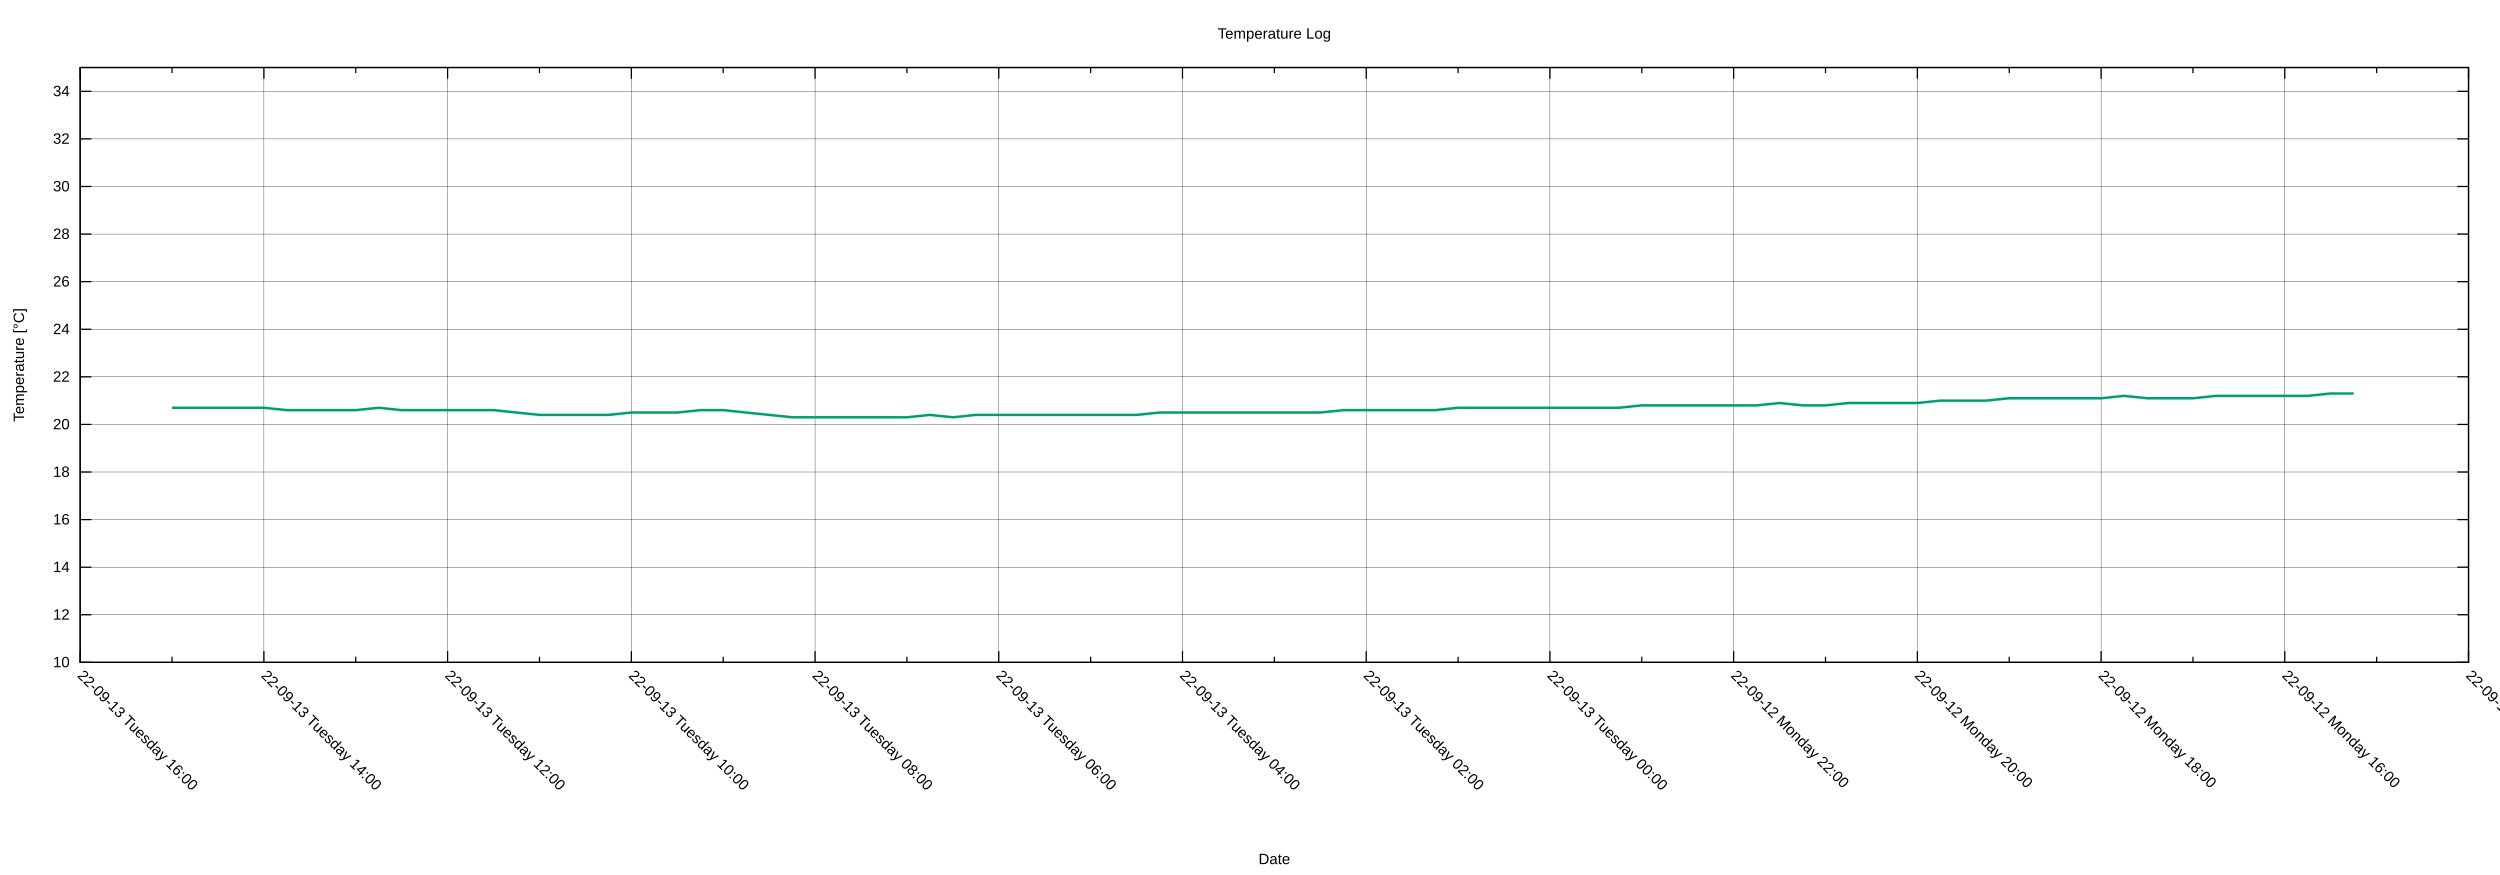
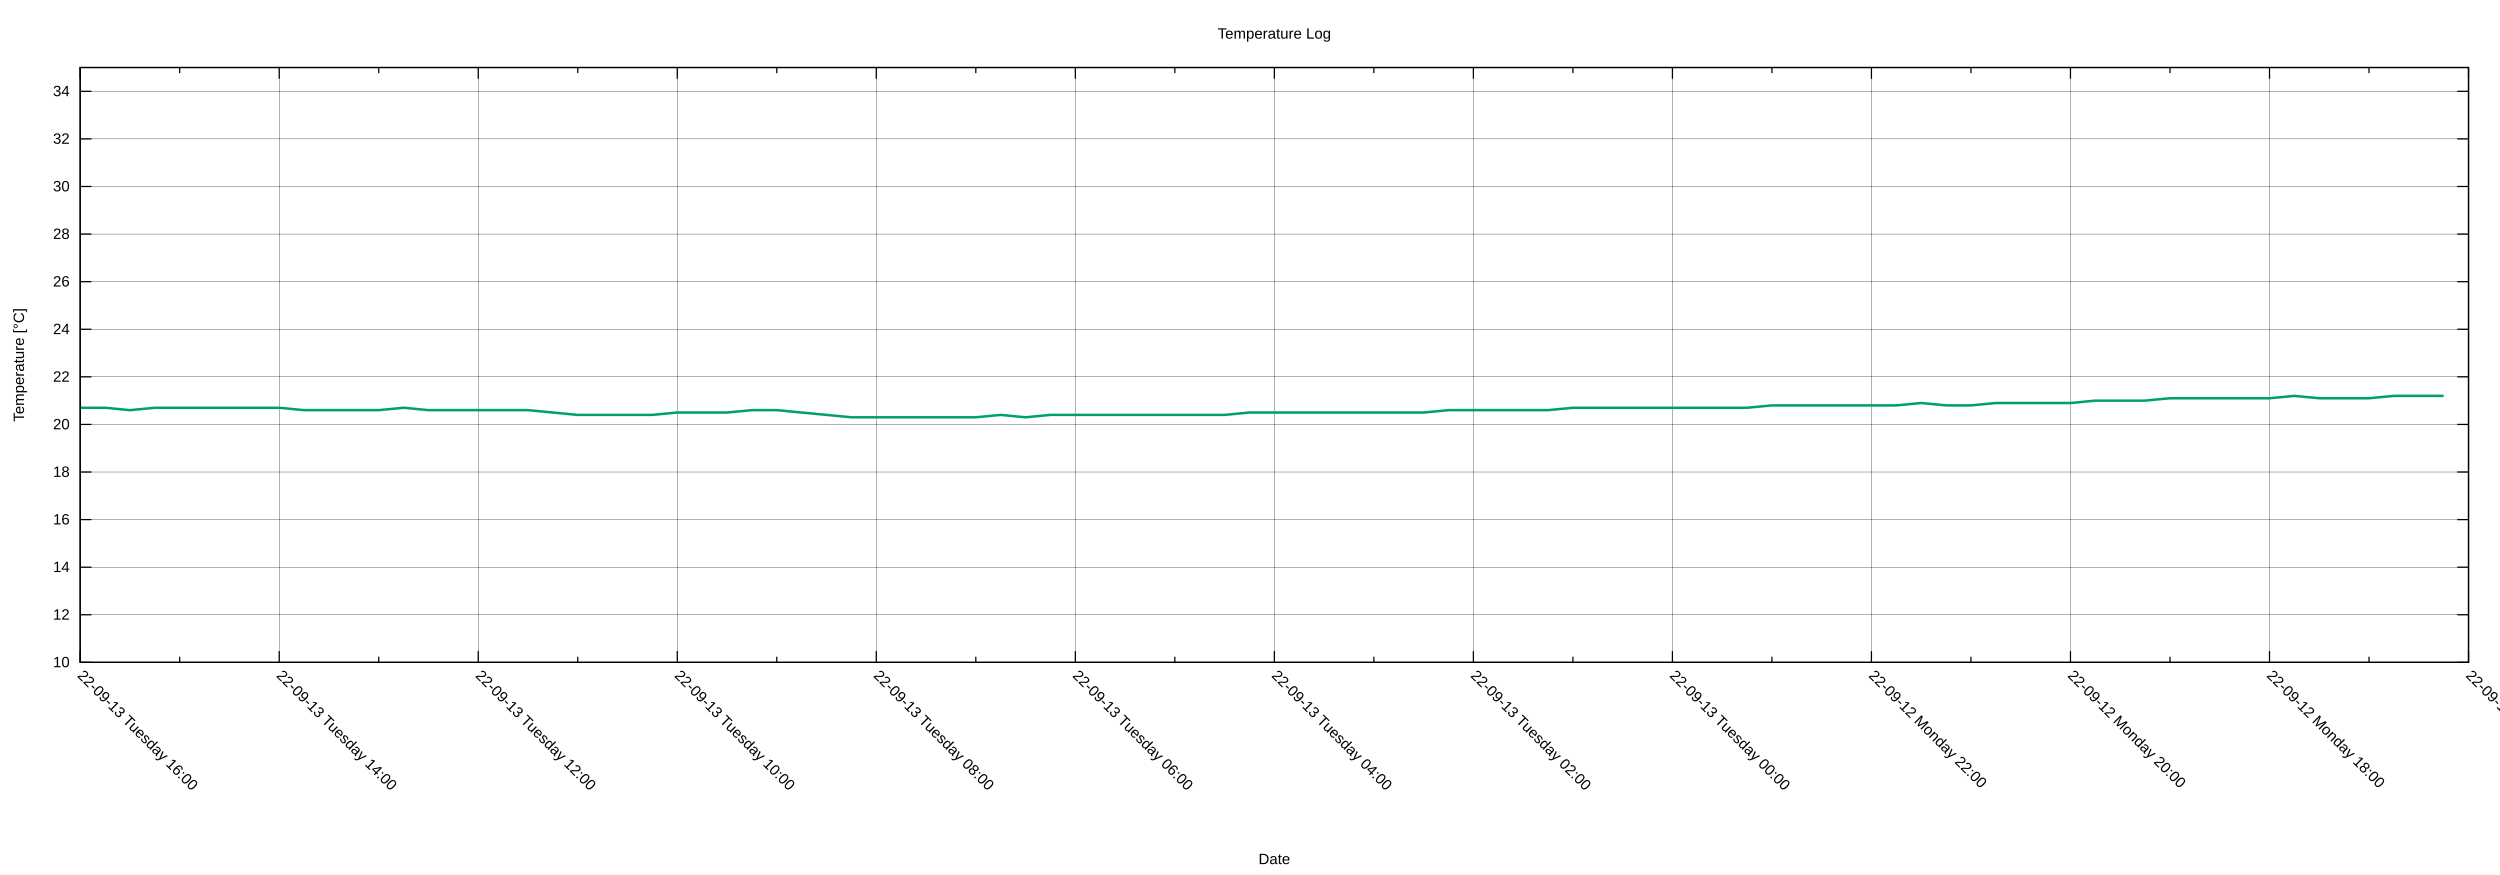
<svg xmlns="http://www.w3.org/2000/svg" xmlns:xlink="http://www.w3.org/1999/xlink" width="2000" height="700" viewBox="0 0 2000 700">
  <g id="gnuplot_canvas">
    <rect x="0" y="0" width="2000" height="700" fill="none" />
    <defs>
      <circle id="gpDot" r="0.5" stroke-width="0.5" stroke="currentColor" />
      <path id="gpPt0" stroke-width="0.222" stroke="currentColor" d="M-1,0 h2 M0,-1 v2" />
      <path id="gpPt1" stroke-width="0.222" stroke="currentColor" d="M-1,-1 L1,1 M1,-1 L-1,1" />
      <path id="gpPt2" stroke-width="0.222" stroke="currentColor" d="M-1,0 L1,0 M0,-1 L0,1 M-1,-1 L1,1 M-1,1 L1,-1" />
      <rect id="gpPt3" stroke-width="0.222" stroke="currentColor" x="-1" y="-1" width="2" height="2" />
      <rect id="gpPt4" stroke-width="0.222" stroke="currentColor" fill="currentColor" x="-1" y="-1" width="2" height="2" />
      <circle id="gpPt5" stroke-width="0.222" stroke="currentColor" cx="0" cy="0" r="1" />
      <use xlink:href="#gpPt5" id="gpPt6" fill="currentColor" stroke="none" />
      <path id="gpPt7" stroke-width="0.222" stroke="currentColor" d="M0,-1.33 L-1.33,0.67 L1.33,0.67 z" />
      <use xlink:href="#gpPt7" id="gpPt8" fill="currentColor" stroke="none" />
      <use xlink:href="#gpPt7" id="gpPt9" stroke="currentColor" transform="rotate(180)" />
      <use xlink:href="#gpPt9" id="gpPt10" fill="currentColor" stroke="none" />
      <use xlink:href="#gpPt3" id="gpPt11" stroke="currentColor" transform="rotate(45)" />
      <use xlink:href="#gpPt11" id="gpPt12" fill="currentColor" stroke="none" />
      <path id="gpPt13" stroke-width="0.222" stroke="currentColor" d="M0,1.330 L1.265,0.411 L0.782,-1.067 L-0.782,-1.076 L-1.265,0.411 z" />
      <use xlink:href="#gpPt13" id="gpPt14" fill="currentColor" stroke="none" />
      <filter id="textbox" filterUnits="objectBoundingBox" x="0" y="0" height="1" width="1">
        <feFlood flood-color="white" flood-opacity="1" result="bgnd" />
        <feComposite in="SourceGraphic" in2="bgnd" operator="atop" />
      </filter>
      <filter id="greybox" filterUnits="objectBoundingBox" x="0" y="0" height="1" width="1">
        <feFlood flood-color="lightgrey" flood-opacity="1" result="grey" />
        <feComposite in="SourceGraphic" in2="grey" operator="atop" />
      </filter>
    </defs>
    <g fill="none" color="white" stroke="currentColor" stroke-width="1.00" stroke-linecap="butt" stroke-linejoin="miter">
</g>
    <g fill="none" color="black" stroke="currentColor" stroke-width="1.00" stroke-linecap="butt" stroke-linejoin="miter">
</g>
    <g fill="none" color="black" stroke="black" stroke-width="0.25" stroke-linecap="butt" stroke-linejoin="miter">
</g>
    <g fill="none" color="black" stroke="currentColor" stroke-width="0.25" stroke-linecap="butt" stroke-linejoin="miter">
      <path stroke="black" class="gridline" d="M64.14,529.89 L1974.82,529.89  " />
    </g>
    <g fill="none" color="black" stroke="black" stroke-width="1.00" stroke-linecap="butt" stroke-linejoin="miter">
</g>
    <g fill="none" color="black" stroke="currentColor" stroke-width="1.00" stroke-linecap="butt" stroke-linejoin="miter">
      <path stroke="black" d="M64.14,529.89 L73.14,529.89 M1974.82,529.89 L1965.82,529.89  " />
      <g transform="translate(55.75,533.79)" stroke="none" fill="black" font-family="Arial" font-size="12.00" text-anchor="end">
        <text>
          <tspan font-family="Arial"> 10</tspan>
        </text>
      </g>
    </g>
    <g fill="none" color="black" stroke="currentColor" stroke-width="1.00" stroke-linecap="butt" stroke-linejoin="miter">
</g>
    <g fill="none" color="black" stroke="black" stroke-width="0.25" stroke-linecap="butt" stroke-linejoin="miter">
</g>
    <g fill="none" color="black" stroke="currentColor" stroke-width="0.25" stroke-linecap="butt" stroke-linejoin="miter">
      <path stroke="black" class="gridline" d="M64.14,491.82 L1974.82,491.82  " />
    </g>
    <g fill="none" color="black" stroke="black" stroke-width="1.00" stroke-linecap="butt" stroke-linejoin="miter">
</g>
    <g fill="none" color="black" stroke="currentColor" stroke-width="1.00" stroke-linecap="butt" stroke-linejoin="miter">
      <path stroke="black" d="M64.14,491.82 L73.14,491.82 M1974.82,491.82 L1965.82,491.82  " />
      <g transform="translate(55.75,495.72)" stroke="none" fill="black" font-family="Arial" font-size="12.00" text-anchor="end">
        <text>
          <tspan font-family="Arial"> 12</tspan>
        </text>
      </g>
    </g>
    <g fill="none" color="black" stroke="currentColor" stroke-width="1.00" stroke-linecap="butt" stroke-linejoin="miter">
</g>
    <g fill="none" color="black" stroke="black" stroke-width="0.25" stroke-linecap="butt" stroke-linejoin="miter">
</g>
    <g fill="none" color="black" stroke="currentColor" stroke-width="0.25" stroke-linecap="butt" stroke-linejoin="miter">
      <path stroke="black" class="gridline" d="M64.14,453.75 L1974.82,453.75  " />
    </g>
    <g fill="none" color="black" stroke="black" stroke-width="1.00" stroke-linecap="butt" stroke-linejoin="miter">
</g>
    <g fill="none" color="black" stroke="currentColor" stroke-width="1.00" stroke-linecap="butt" stroke-linejoin="miter">
      <path stroke="black" d="M64.14,453.75 L73.14,453.75 M1974.82,453.75 L1965.82,453.75  " />
      <g transform="translate(55.75,457.65)" stroke="none" fill="black" font-family="Arial" font-size="12.00" text-anchor="end">
        <text>
          <tspan font-family="Arial"> 14</tspan>
        </text>
      </g>
    </g>
    <g fill="none" color="black" stroke="currentColor" stroke-width="1.00" stroke-linecap="butt" stroke-linejoin="miter">
</g>
    <g fill="none" color="black" stroke="black" stroke-width="0.25" stroke-linecap="butt" stroke-linejoin="miter">
</g>
    <g fill="none" color="black" stroke="currentColor" stroke-width="0.25" stroke-linecap="butt" stroke-linejoin="miter">
      <path stroke="black" class="gridline" d="M64.14,415.68 L1974.82,415.68  " />
    </g>
    <g fill="none" color="black" stroke="black" stroke-width="1.00" stroke-linecap="butt" stroke-linejoin="miter">
</g>
    <g fill="none" color="black" stroke="currentColor" stroke-width="1.00" stroke-linecap="butt" stroke-linejoin="miter">
      <path stroke="black" d="M64.14,415.68 L73.14,415.68 M1974.82,415.68 L1965.82,415.68  " />
      <g transform="translate(55.75,419.58)" stroke="none" fill="black" font-family="Arial" font-size="12.00" text-anchor="end">
        <text>
          <tspan font-family="Arial"> 16</tspan>
        </text>
      </g>
    </g>
    <g fill="none" color="black" stroke="currentColor" stroke-width="1.00" stroke-linecap="butt" stroke-linejoin="miter">
</g>
    <g fill="none" color="black" stroke="black" stroke-width="0.25" stroke-linecap="butt" stroke-linejoin="miter">
</g>
    <g fill="none" color="black" stroke="currentColor" stroke-width="0.25" stroke-linecap="butt" stroke-linejoin="miter">
      <path stroke="black" class="gridline" d="M64.14,377.61 L1974.82,377.61  " />
    </g>
    <g fill="none" color="black" stroke="black" stroke-width="1.00" stroke-linecap="butt" stroke-linejoin="miter">
</g>
    <g fill="none" color="black" stroke="currentColor" stroke-width="1.00" stroke-linecap="butt" stroke-linejoin="miter">
      <path stroke="black" d="M64.14,377.61 L73.14,377.61 M1974.82,377.61 L1965.82,377.61  " />
      <g transform="translate(55.75,381.51)" stroke="none" fill="black" font-family="Arial" font-size="12.00" text-anchor="end">
        <text>
          <tspan font-family="Arial"> 18</tspan>
        </text>
      </g>
    </g>
    <g fill="none" color="black" stroke="currentColor" stroke-width="1.00" stroke-linecap="butt" stroke-linejoin="miter">
</g>
    <g fill="none" color="black" stroke="black" stroke-width="0.25" stroke-linecap="butt" stroke-linejoin="miter">
</g>
    <g fill="none" color="black" stroke="currentColor" stroke-width="0.25" stroke-linecap="butt" stroke-linejoin="miter">
      <path stroke="black" class="gridline" d="M64.14,339.54 L1974.82,339.54  " />
    </g>
    <g fill="none" color="black" stroke="black" stroke-width="1.00" stroke-linecap="butt" stroke-linejoin="miter">
</g>
    <g fill="none" color="black" stroke="currentColor" stroke-width="1.00" stroke-linecap="butt" stroke-linejoin="miter">
      <path stroke="black" d="M64.14,339.54 L73.14,339.54 M1974.82,339.54 L1965.82,339.54  " />
      <g transform="translate(55.75,343.44)" stroke="none" fill="black" font-family="Arial" font-size="12.00" text-anchor="end">
        <text>
          <tspan font-family="Arial"> 20</tspan>
        </text>
      </g>
    </g>
    <g fill="none" color="black" stroke="currentColor" stroke-width="1.00" stroke-linecap="butt" stroke-linejoin="miter">
</g>
    <g fill="none" color="black" stroke="black" stroke-width="0.25" stroke-linecap="butt" stroke-linejoin="miter">
</g>
    <g fill="none" color="black" stroke="currentColor" stroke-width="0.25" stroke-linecap="butt" stroke-linejoin="miter">
      <path stroke="black" class="gridline" d="M64.14,301.47 L1974.82,301.47  " />
    </g>
    <g fill="none" color="black" stroke="black" stroke-width="1.00" stroke-linecap="butt" stroke-linejoin="miter">
</g>
    <g fill="none" color="black" stroke="currentColor" stroke-width="1.00" stroke-linecap="butt" stroke-linejoin="miter">
      <path stroke="black" d="M64.14,301.47 L73.14,301.47 M1974.82,301.47 L1965.82,301.47  " />
      <g transform="translate(55.75,305.37)" stroke="none" fill="black" font-family="Arial" font-size="12.00" text-anchor="end">
        <text>
          <tspan font-family="Arial"> 22</tspan>
        </text>
      </g>
    </g>
    <g fill="none" color="black" stroke="currentColor" stroke-width="1.00" stroke-linecap="butt" stroke-linejoin="miter">
</g>
    <g fill="none" color="black" stroke="black" stroke-width="0.25" stroke-linecap="butt" stroke-linejoin="miter">
</g>
    <g fill="none" color="black" stroke="currentColor" stroke-width="0.25" stroke-linecap="butt" stroke-linejoin="miter">
      <path stroke="black" class="gridline" d="M64.14,263.40 L1974.82,263.40  " />
    </g>
    <g fill="none" color="black" stroke="black" stroke-width="1.00" stroke-linecap="butt" stroke-linejoin="miter">
</g>
    <g fill="none" color="black" stroke="currentColor" stroke-width="1.00" stroke-linecap="butt" stroke-linejoin="miter">
      <path stroke="black" d="M64.14,263.40 L73.14,263.40 M1974.82,263.40 L1965.82,263.40  " />
      <g transform="translate(55.75,267.30)" stroke="none" fill="black" font-family="Arial" font-size="12.00" text-anchor="end">
        <text>
          <tspan font-family="Arial"> 24</tspan>
        </text>
      </g>
    </g>
    <g fill="none" color="black" stroke="currentColor" stroke-width="1.00" stroke-linecap="butt" stroke-linejoin="miter">
</g>
    <g fill="none" color="black" stroke="black" stroke-width="0.25" stroke-linecap="butt" stroke-linejoin="miter">
</g>
    <g fill="none" color="black" stroke="currentColor" stroke-width="0.25" stroke-linecap="butt" stroke-linejoin="miter">
      <path stroke="black" class="gridline" d="M64.14,225.33 L1974.82,225.33  " />
    </g>
    <g fill="none" color="black" stroke="black" stroke-width="1.00" stroke-linecap="butt" stroke-linejoin="miter">
</g>
    <g fill="none" color="black" stroke="currentColor" stroke-width="1.00" stroke-linecap="butt" stroke-linejoin="miter">
      <path stroke="black" d="M64.14,225.33 L73.14,225.33 M1974.82,225.33 L1965.82,225.33  " />
      <g transform="translate(55.75,229.23)" stroke="none" fill="black" font-family="Arial" font-size="12.00" text-anchor="end">
        <text>
          <tspan font-family="Arial"> 26</tspan>
        </text>
      </g>
    </g>
    <g fill="none" color="black" stroke="currentColor" stroke-width="1.00" stroke-linecap="butt" stroke-linejoin="miter">
</g>
    <g fill="none" color="black" stroke="black" stroke-width="0.25" stroke-linecap="butt" stroke-linejoin="miter">
</g>
    <g fill="none" color="black" stroke="currentColor" stroke-width="0.25" stroke-linecap="butt" stroke-linejoin="miter">
      <path stroke="black" class="gridline" d="M64.14,187.26 L1974.82,187.26  " />
    </g>
    <g fill="none" color="black" stroke="black" stroke-width="1.00" stroke-linecap="butt" stroke-linejoin="miter">
</g>
    <g fill="none" color="black" stroke="currentColor" stroke-width="1.00" stroke-linecap="butt" stroke-linejoin="miter">
      <path stroke="black" d="M64.14,187.26 L73.14,187.26 M1974.82,187.26 L1965.82,187.26  " />
      <g transform="translate(55.75,191.16)" stroke="none" fill="black" font-family="Arial" font-size="12.00" text-anchor="end">
        <text>
          <tspan font-family="Arial"> 28</tspan>
        </text>
      </g>
    </g>
    <g fill="none" color="black" stroke="currentColor" stroke-width="1.00" stroke-linecap="butt" stroke-linejoin="miter">
</g>
    <g fill="none" color="black" stroke="black" stroke-width="0.25" stroke-linecap="butt" stroke-linejoin="miter">
</g>
    <g fill="none" color="black" stroke="currentColor" stroke-width="0.25" stroke-linecap="butt" stroke-linejoin="miter">
      <path stroke="black" class="gridline" d="M64.14,149.19 L1974.82,149.19  " />
    </g>
    <g fill="none" color="black" stroke="black" stroke-width="1.00" stroke-linecap="butt" stroke-linejoin="miter">
</g>
    <g fill="none" color="black" stroke="currentColor" stroke-width="1.00" stroke-linecap="butt" stroke-linejoin="miter">
      <path stroke="black" d="M64.14,149.19 L73.14,149.19 M1974.82,149.19 L1965.82,149.19  " />
      <g transform="translate(55.75,153.09)" stroke="none" fill="black" font-family="Arial" font-size="12.00" text-anchor="end">
        <text>
          <tspan font-family="Arial"> 30</tspan>
        </text>
      </g>
    </g>
    <g fill="none" color="black" stroke="currentColor" stroke-width="1.00" stroke-linecap="butt" stroke-linejoin="miter">
</g>
    <g fill="none" color="black" stroke="black" stroke-width="0.25" stroke-linecap="butt" stroke-linejoin="miter">
</g>
    <g fill="none" color="black" stroke="currentColor" stroke-width="0.25" stroke-linecap="butt" stroke-linejoin="miter">
      <path stroke="black" class="gridline" d="M64.14,111.12 L1974.82,111.12  " />
    </g>
    <g fill="none" color="black" stroke="black" stroke-width="1.00" stroke-linecap="butt" stroke-linejoin="miter">
</g>
    <g fill="none" color="black" stroke="currentColor" stroke-width="1.00" stroke-linecap="butt" stroke-linejoin="miter">
      <path stroke="black" d="M64.14,111.12 L73.14,111.12 M1974.82,111.12 L1965.82,111.12  " />
      <g transform="translate(55.75,115.02)" stroke="none" fill="black" font-family="Arial" font-size="12.00" text-anchor="end">
        <text>
          <tspan font-family="Arial"> 32</tspan>
        </text>
      </g>
    </g>
    <g fill="none" color="black" stroke="currentColor" stroke-width="1.00" stroke-linecap="butt" stroke-linejoin="miter">
</g>
    <g fill="none" color="black" stroke="black" stroke-width="0.25" stroke-linecap="butt" stroke-linejoin="miter">
</g>
    <g fill="none" color="black" stroke="currentColor" stroke-width="0.25" stroke-linecap="butt" stroke-linejoin="miter">
      <path stroke="black" class="gridline" d="M64.14,73.05 L1974.82,73.05  " />
    </g>
    <g fill="none" color="black" stroke="black" stroke-width="1.00" stroke-linecap="butt" stroke-linejoin="miter">
</g>
    <g fill="none" color="black" stroke="currentColor" stroke-width="1.00" stroke-linecap="butt" stroke-linejoin="miter">
      <path stroke="black" d="M64.14,73.05 L73.14,73.05 M1974.82,73.05 L1965.82,73.05  " />
      <g transform="translate(55.75,76.95)" stroke="none" fill="black" font-family="Arial" font-size="12.00" text-anchor="end">
        <text>
          <tspan font-family="Arial"> 34</tspan>
        </text>
      </g>
    </g>
    <g fill="none" color="black" stroke="currentColor" stroke-width="1.00" stroke-linecap="butt" stroke-linejoin="miter">
</g>
    <g fill="none" color="black" stroke="black" stroke-width="0.25" stroke-linecap="butt" stroke-linejoin="miter">
</g>
    <g fill="none" color="black" stroke="currentColor" stroke-width="0.25" stroke-linecap="butt" stroke-linejoin="miter">
      <path stroke="black" class="gridline" d="M1974.82,529.89 L1974.82,54.01  " />
    </g>
    <g fill="none" color="black" stroke="black" stroke-width="1.00" stroke-linecap="butt" stroke-linejoin="miter">
</g>
    <g fill="none" color="black" stroke="currentColor" stroke-width="1.00" stroke-linecap="butt" stroke-linejoin="miter">
      <path stroke="black" d="M1974.82,529.89 L1974.82,520.89 M1974.82,54.01 L1974.82,63.01  " />
      <g transform="translate(1972.06,541.04) rotate(45)" stroke="none" fill="black" font-family="Arial" font-size="12.00" text-anchor="start">
        <text>
-           <tspan font-family="Arial">22-09-12 Monday 14:00</tspan>
-         </text>
-       </g>
-     </g>
-     <g fill="none" color="black" stroke="currentColor" stroke-width="1.00" stroke-linecap="butt" stroke-linejoin="miter">
-       <path stroke="black" d="M1901.33,529.89 L1901.33,525.39 M1901.33,54.01 L1901.33,58.51  " />
-     </g>
-     <g fill="none" color="black" stroke="black" stroke-width="0.25" stroke-linecap="butt" stroke-linejoin="miter">
- </g>
-     <g fill="none" color="black" stroke="currentColor" stroke-width="0.25" stroke-linecap="butt" stroke-linejoin="miter">
-       <path stroke="black" class="gridline" d="M1827.84,529.89 L1827.84,54.01  " />
-     </g>
-     <g fill="none" color="black" stroke="black" stroke-width="1.00" stroke-linecap="butt" stroke-linejoin="miter">
- </g>
-     <g fill="none" color="black" stroke="currentColor" stroke-width="1.00" stroke-linecap="butt" stroke-linejoin="miter">
-       <path stroke="black" d="M1827.84,529.89 L1827.84,520.89 M1827.84,54.01 L1827.84,63.01  " />
-       <g transform="translate(1825.08,541.04) rotate(45)" stroke="none" fill="black" font-family="Arial" font-size="12.00" text-anchor="start">
-         <text>
          <tspan font-family="Arial">22-09-12 Monday 16:00</tspan>
        </text>
      </g>
    </g>
    <g fill="none" color="black" stroke="currentColor" stroke-width="1.00" stroke-linecap="butt" stroke-linejoin="miter">
-       <path stroke="black" d="M1754.36,529.89 L1754.36,525.39 M1754.36,54.01 L1754.36,58.51  " />
-     </g>
-     <g fill="none" color="black" stroke="black" stroke-width="0.25" stroke-linecap="butt" stroke-linejoin="miter">
- </g>
-     <g fill="none" color="black" stroke="currentColor" stroke-width="0.25" stroke-linecap="butt" stroke-linejoin="miter">
-       <path stroke="black" class="gridline" d="M1680.87,529.89 L1680.87,54.01  " />
-     </g>
-     <g fill="none" color="black" stroke="black" stroke-width="1.00" stroke-linecap="butt" stroke-linejoin="miter">
- </g>
-     <g fill="none" color="black" stroke="currentColor" stroke-width="1.00" stroke-linecap="butt" stroke-linejoin="miter">
-       <path stroke="black" d="M1680.87,529.89 L1680.87,520.89 M1680.87,54.01 L1680.87,63.01  " />
-       <g transform="translate(1678.11,541.04) rotate(45)" stroke="none" fill="black" font-family="Arial" font-size="12.00" text-anchor="start">
+       <path stroke="black" d="M1895.21,529.89 L1895.21,525.39 M1895.21,54.01 L1895.21,58.51  " />
+     </g>
+     <g fill="none" color="black" stroke="black" stroke-width="0.25" stroke-linecap="butt" stroke-linejoin="miter">
+ </g>
+     <g fill="none" color="black" stroke="currentColor" stroke-width="0.25" stroke-linecap="butt" stroke-linejoin="miter">
+       <path stroke="black" class="gridline" d="M1815.60,529.89 L1815.60,54.01  " />
+     </g>
+     <g fill="none" color="black" stroke="black" stroke-width="1.00" stroke-linecap="butt" stroke-linejoin="miter">
+ </g>
+     <g fill="none" color="black" stroke="currentColor" stroke-width="1.00" stroke-linecap="butt" stroke-linejoin="miter">
+       <path stroke="black" d="M1815.60,529.89 L1815.60,520.89 M1815.60,54.01 L1815.60,63.01  " />
+       <g transform="translate(1812.84,541.04) rotate(45)" stroke="none" fill="black" font-family="Arial" font-size="12.00" text-anchor="start">
        <text>
          <tspan font-family="Arial">22-09-12 Monday 18:00</tspan>
        </text>
      </g>
    </g>
    <g fill="none" color="black" stroke="currentColor" stroke-width="1.00" stroke-linecap="butt" stroke-linejoin="miter">
-       <path stroke="black" d="M1607.38,529.89 L1607.38,525.39 M1607.38,54.01 L1607.38,58.51  " />
-     </g>
-     <g fill="none" color="black" stroke="black" stroke-width="0.25" stroke-linecap="butt" stroke-linejoin="miter">
- </g>
-     <g fill="none" color="black" stroke="currentColor" stroke-width="0.25" stroke-linecap="butt" stroke-linejoin="miter">
-       <path stroke="black" class="gridline" d="M1533.89,529.89 L1533.89,54.01  " />
-     </g>
-     <g fill="none" color="black" stroke="black" stroke-width="1.00" stroke-linecap="butt" stroke-linejoin="miter">
- </g>
-     <g fill="none" color="black" stroke="currentColor" stroke-width="1.00" stroke-linecap="butt" stroke-linejoin="miter">
-       <path stroke="black" d="M1533.89,529.89 L1533.89,520.89 M1533.89,54.01 L1533.89,63.01  " />
-       <g transform="translate(1531.13,541.04) rotate(45)" stroke="none" fill="black" font-family="Arial" font-size="12.00" text-anchor="start">
+       <path stroke="black" d="M1735.99,529.89 L1735.99,525.39 M1735.99,54.01 L1735.99,58.51  " />
+     </g>
+     <g fill="none" color="black" stroke="black" stroke-width="0.25" stroke-linecap="butt" stroke-linejoin="miter">
+ </g>
+     <g fill="none" color="black" stroke="currentColor" stroke-width="0.25" stroke-linecap="butt" stroke-linejoin="miter">
+       <path stroke="black" class="gridline" d="M1656.37,529.89 L1656.37,54.01  " />
+     </g>
+     <g fill="none" color="black" stroke="black" stroke-width="1.00" stroke-linecap="butt" stroke-linejoin="miter">
+ </g>
+     <g fill="none" color="black" stroke="currentColor" stroke-width="1.00" stroke-linecap="butt" stroke-linejoin="miter">
+       <path stroke="black" d="M1656.37,529.89 L1656.37,520.89 M1656.37,54.01 L1656.37,63.01  " />
+       <g transform="translate(1653.61,541.04) rotate(45)" stroke="none" fill="black" font-family="Arial" font-size="12.00" text-anchor="start">
        <text>
          <tspan font-family="Arial">22-09-12 Monday 20:00</tspan>
        </text>
      </g>
    </g>
    <g fill="none" color="black" stroke="currentColor" stroke-width="1.00" stroke-linecap="butt" stroke-linejoin="miter">
-       <path stroke="black" d="M1460.41,529.89 L1460.41,525.39 M1460.41,54.01 L1460.41,58.51  " />
-     </g>
-     <g fill="none" color="black" stroke="black" stroke-width="0.25" stroke-linecap="butt" stroke-linejoin="miter">
- </g>
-     <g fill="none" color="black" stroke="currentColor" stroke-width="0.25" stroke-linecap="butt" stroke-linejoin="miter">
-       <path stroke="black" class="gridline" d="M1386.92,529.89 L1386.92,54.01  " />
-     </g>
-     <g fill="none" color="black" stroke="black" stroke-width="1.00" stroke-linecap="butt" stroke-linejoin="miter">
- </g>
-     <g fill="none" color="black" stroke="currentColor" stroke-width="1.00" stroke-linecap="butt" stroke-linejoin="miter">
-       <path stroke="black" d="M1386.92,529.89 L1386.92,520.89 M1386.92,54.01 L1386.92,63.01  " />
-       <g transform="translate(1384.16,541.04) rotate(45)" stroke="none" fill="black" font-family="Arial" font-size="12.00" text-anchor="start">
+       <path stroke="black" d="M1576.76,529.89 L1576.76,525.39 M1576.76,54.01 L1576.76,58.51  " />
+     </g>
+     <g fill="none" color="black" stroke="black" stroke-width="0.25" stroke-linecap="butt" stroke-linejoin="miter">
+ </g>
+     <g fill="none" color="black" stroke="currentColor" stroke-width="0.25" stroke-linecap="butt" stroke-linejoin="miter">
+       <path stroke="black" class="gridline" d="M1497.15,529.89 L1497.15,54.01  " />
+     </g>
+     <g fill="none" color="black" stroke="black" stroke-width="1.00" stroke-linecap="butt" stroke-linejoin="miter">
+ </g>
+     <g fill="none" color="black" stroke="currentColor" stroke-width="1.00" stroke-linecap="butt" stroke-linejoin="miter">
+       <path stroke="black" d="M1497.15,529.89 L1497.15,520.89 M1497.15,54.01 L1497.15,63.01  " />
+       <g transform="translate(1494.39,541.04) rotate(45)" stroke="none" fill="black" font-family="Arial" font-size="12.00" text-anchor="start">
        <text>
          <tspan font-family="Arial">22-09-12 Monday 22:00</tspan>
        </text>
      </g>
    </g>
    <g fill="none" color="black" stroke="currentColor" stroke-width="1.00" stroke-linecap="butt" stroke-linejoin="miter">
-       <path stroke="black" d="M1313.43,529.89 L1313.43,525.39 M1313.43,54.01 L1313.43,58.51  " />
-     </g>
-     <g fill="none" color="black" stroke="black" stroke-width="0.25" stroke-linecap="butt" stroke-linejoin="miter">
- </g>
-     <g fill="none" color="black" stroke="currentColor" stroke-width="0.25" stroke-linecap="butt" stroke-linejoin="miter">
-       <path stroke="black" class="gridline" d="M1239.94,529.89 L1239.94,54.01  " />
-     </g>
-     <g fill="none" color="black" stroke="black" stroke-width="1.00" stroke-linecap="butt" stroke-linejoin="miter">
- </g>
-     <g fill="none" color="black" stroke="currentColor" stroke-width="1.00" stroke-linecap="butt" stroke-linejoin="miter">
-       <path stroke="black" d="M1239.94,529.89 L1239.94,520.89 M1239.94,54.01 L1239.94,63.01  " />
-       <g transform="translate(1237.18,541.04) rotate(45)" stroke="none" fill="black" font-family="Arial" font-size="12.00" text-anchor="start">
+       <path stroke="black" d="M1417.54,529.89 L1417.54,525.39 M1417.54,54.01 L1417.54,58.51  " />
+     </g>
+     <g fill="none" color="black" stroke="black" stroke-width="0.25" stroke-linecap="butt" stroke-linejoin="miter">
+ </g>
+     <g fill="none" color="black" stroke="currentColor" stroke-width="0.25" stroke-linecap="butt" stroke-linejoin="miter">
+       <path stroke="black" class="gridline" d="M1337.93,529.89 L1337.93,54.01  " />
+     </g>
+     <g fill="none" color="black" stroke="black" stroke-width="1.00" stroke-linecap="butt" stroke-linejoin="miter">
+ </g>
+     <g fill="none" color="black" stroke="currentColor" stroke-width="1.00" stroke-linecap="butt" stroke-linejoin="miter">
+       <path stroke="black" d="M1337.93,529.89 L1337.93,520.89 M1337.93,54.01 L1337.93,63.01  " />
+       <g transform="translate(1335.17,541.04) rotate(45)" stroke="none" fill="black" font-family="Arial" font-size="12.00" text-anchor="start">
        <text>
          <tspan font-family="Arial">22-09-13 Tuesday 00:00</tspan>
        </text>
      </g>
    </g>
    <g fill="none" color="black" stroke="currentColor" stroke-width="1.00" stroke-linecap="butt" stroke-linejoin="miter">
-       <path stroke="black" d="M1166.46,529.89 L1166.46,525.39 M1166.46,54.01 L1166.46,58.51  " />
-     </g>
-     <g fill="none" color="black" stroke="black" stroke-width="0.25" stroke-linecap="butt" stroke-linejoin="miter">
- </g>
-     <g fill="none" color="black" stroke="currentColor" stroke-width="0.25" stroke-linecap="butt" stroke-linejoin="miter">
-       <path stroke="black" class="gridline" d="M1092.97,529.89 L1092.97,54.01  " />
-     </g>
-     <g fill="none" color="black" stroke="black" stroke-width="1.00" stroke-linecap="butt" stroke-linejoin="miter">
- </g>
-     <g fill="none" color="black" stroke="currentColor" stroke-width="1.00" stroke-linecap="butt" stroke-linejoin="miter">
-       <path stroke="black" d="M1092.97,529.89 L1092.97,520.89 M1092.97,54.01 L1092.97,63.01  " />
-       <g transform="translate(1090.21,541.04) rotate(45)" stroke="none" fill="black" font-family="Arial" font-size="12.00" text-anchor="start">
+       <path stroke="black" d="M1258.32,529.89 L1258.32,525.39 M1258.32,54.01 L1258.32,58.51  " />
+     </g>
+     <g fill="none" color="black" stroke="black" stroke-width="0.25" stroke-linecap="butt" stroke-linejoin="miter">
+ </g>
+     <g fill="none" color="black" stroke="currentColor" stroke-width="0.25" stroke-linecap="butt" stroke-linejoin="miter">
+       <path stroke="black" class="gridline" d="M1178.70,529.89 L1178.70,54.01  " />
+     </g>
+     <g fill="none" color="black" stroke="black" stroke-width="1.00" stroke-linecap="butt" stroke-linejoin="miter">
+ </g>
+     <g fill="none" color="black" stroke="currentColor" stroke-width="1.00" stroke-linecap="butt" stroke-linejoin="miter">
+       <path stroke="black" d="M1178.70,529.89 L1178.70,520.89 M1178.70,54.01 L1178.70,63.01  " />
+       <g transform="translate(1175.94,541.04) rotate(45)" stroke="none" fill="black" font-family="Arial" font-size="12.00" text-anchor="start">
        <text>
          <tspan font-family="Arial">22-09-13 Tuesday 02:00</tspan>
        </text>
      </g>
    </g>
    <g fill="none" color="black" stroke="currentColor" stroke-width="1.00" stroke-linecap="butt" stroke-linejoin="miter">
-       <path stroke="black" d="M1019.48,529.89 L1019.48,525.39 M1019.48,54.01 L1019.48,58.51  " />
-     </g>
-     <g fill="none" color="black" stroke="black" stroke-width="0.25" stroke-linecap="butt" stroke-linejoin="miter">
- </g>
-     <g fill="none" color="black" stroke="currentColor" stroke-width="0.25" stroke-linecap="butt" stroke-linejoin="miter">
-       <path stroke="black" class="gridline" d="M945.99,529.89 L945.99,54.01  " />
-     </g>
-     <g fill="none" color="black" stroke="black" stroke-width="1.00" stroke-linecap="butt" stroke-linejoin="miter">
- </g>
-     <g fill="none" color="black" stroke="currentColor" stroke-width="1.00" stroke-linecap="butt" stroke-linejoin="miter">
-       <path stroke="black" d="M945.99,529.89 L945.99,520.89 M945.99,54.01 L945.99,63.01  " />
-       <g transform="translate(943.23,541.04) rotate(45)" stroke="none" fill="black" font-family="Arial" font-size="12.00" text-anchor="start">
+       <path stroke="black" d="M1099.09,529.89 L1099.09,525.39 M1099.09,54.01 L1099.09,58.51  " />
+     </g>
+     <g fill="none" color="black" stroke="black" stroke-width="0.25" stroke-linecap="butt" stroke-linejoin="miter">
+ </g>
+     <g fill="none" color="black" stroke="currentColor" stroke-width="0.25" stroke-linecap="butt" stroke-linejoin="miter">
+       <path stroke="black" class="gridline" d="M1019.48,529.89 L1019.48,54.01  " />
+     </g>
+     <g fill="none" color="black" stroke="black" stroke-width="1.00" stroke-linecap="butt" stroke-linejoin="miter">
+ </g>
+     <g fill="none" color="black" stroke="currentColor" stroke-width="1.00" stroke-linecap="butt" stroke-linejoin="miter">
+       <path stroke="black" d="M1019.48,529.89 L1019.48,520.89 M1019.48,54.01 L1019.48,63.01  " />
+       <g transform="translate(1016.72,541.04) rotate(45)" stroke="none" fill="black" font-family="Arial" font-size="12.00" text-anchor="start">
        <text>
          <tspan font-family="Arial">22-09-13 Tuesday 04:00</tspan>
        </text>
      </g>
    </g>
    <g fill="none" color="black" stroke="currentColor" stroke-width="1.00" stroke-linecap="butt" stroke-linejoin="miter">
-       <path stroke="black" d="M872.50,529.89 L872.50,525.39 M872.50,54.01 L872.50,58.51  " />
-     </g>
-     <g fill="none" color="black" stroke="black" stroke-width="0.25" stroke-linecap="butt" stroke-linejoin="miter">
- </g>
-     <g fill="none" color="black" stroke="currentColor" stroke-width="0.25" stroke-linecap="butt" stroke-linejoin="miter">
-       <path stroke="black" class="gridline" d="M799.02,529.89 L799.02,54.01  " />
-     </g>
-     <g fill="none" color="black" stroke="black" stroke-width="1.00" stroke-linecap="butt" stroke-linejoin="miter">
- </g>
-     <g fill="none" color="black" stroke="currentColor" stroke-width="1.00" stroke-linecap="butt" stroke-linejoin="miter">
-       <path stroke="black" d="M799.02,529.89 L799.02,520.89 M799.02,54.01 L799.02,63.01  " />
-       <g transform="translate(796.26,541.04) rotate(45)" stroke="none" fill="black" font-family="Arial" font-size="12.00" text-anchor="start">
+       <path stroke="black" d="M939.87,529.89 L939.87,525.39 M939.87,54.01 L939.87,58.51  " />
+     </g>
+     <g fill="none" color="black" stroke="black" stroke-width="0.25" stroke-linecap="butt" stroke-linejoin="miter">
+ </g>
+     <g fill="none" color="black" stroke="currentColor" stroke-width="0.25" stroke-linecap="butt" stroke-linejoin="miter">
+       <path stroke="black" class="gridline" d="M860.26,529.89 L860.26,54.01  " />
+     </g>
+     <g fill="none" color="black" stroke="black" stroke-width="1.00" stroke-linecap="butt" stroke-linejoin="miter">
+ </g>
+     <g fill="none" color="black" stroke="currentColor" stroke-width="1.00" stroke-linecap="butt" stroke-linejoin="miter">
+       <path stroke="black" d="M860.26,529.89 L860.26,520.89 M860.26,54.01 L860.26,63.01  " />
+       <g transform="translate(857.50,541.04) rotate(45)" stroke="none" fill="black" font-family="Arial" font-size="12.00" text-anchor="start">
        <text>
          <tspan font-family="Arial">22-09-13 Tuesday 06:00</tspan>
        </text>
      </g>
    </g>
    <g fill="none" color="black" stroke="currentColor" stroke-width="1.00" stroke-linecap="butt" stroke-linejoin="miter">
-       <path stroke="black" d="M725.53,529.89 L725.53,525.39 M725.53,54.01 L725.53,58.51  " />
-     </g>
-     <g fill="none" color="black" stroke="black" stroke-width="0.25" stroke-linecap="butt" stroke-linejoin="miter">
- </g>
-     <g fill="none" color="black" stroke="currentColor" stroke-width="0.25" stroke-linecap="butt" stroke-linejoin="miter">
-       <path stroke="black" class="gridline" d="M652.04,529.89 L652.04,54.01  " />
-     </g>
-     <g fill="none" color="black" stroke="black" stroke-width="1.00" stroke-linecap="butt" stroke-linejoin="miter">
- </g>
-     <g fill="none" color="black" stroke="currentColor" stroke-width="1.00" stroke-linecap="butt" stroke-linejoin="miter">
-       <path stroke="black" d="M652.04,529.89 L652.04,520.89 M652.04,54.01 L652.04,63.01  " />
-       <g transform="translate(649.28,541.04) rotate(45)" stroke="none" fill="black" font-family="Arial" font-size="12.00" text-anchor="start">
+       <path stroke="black" d="M780.65,529.89 L780.65,525.39 M780.65,54.01 L780.65,58.51  " />
+     </g>
+     <g fill="none" color="black" stroke="black" stroke-width="0.25" stroke-linecap="butt" stroke-linejoin="miter">
+ </g>
+     <g fill="none" color="black" stroke="currentColor" stroke-width="0.25" stroke-linecap="butt" stroke-linejoin="miter">
+       <path stroke="black" class="gridline" d="M701.03,529.89 L701.03,54.01  " />
+     </g>
+     <g fill="none" color="black" stroke="black" stroke-width="1.00" stroke-linecap="butt" stroke-linejoin="miter">
+ </g>
+     <g fill="none" color="black" stroke="currentColor" stroke-width="1.00" stroke-linecap="butt" stroke-linejoin="miter">
+       <path stroke="black" d="M701.03,529.89 L701.03,520.89 M701.03,54.01 L701.03,63.01  " />
+       <g transform="translate(698.27,541.04) rotate(45)" stroke="none" fill="black" font-family="Arial" font-size="12.00" text-anchor="start">
        <text>
          <tspan font-family="Arial">22-09-13 Tuesday 08:00</tspan>
        </text>
      </g>
    </g>
    <g fill="none" color="black" stroke="currentColor" stroke-width="1.00" stroke-linecap="butt" stroke-linejoin="miter">
-       <path stroke="black" d="M578.55,529.89 L578.55,525.39 M578.55,54.01 L578.55,58.51  " />
-     </g>
-     <g fill="none" color="black" stroke="black" stroke-width="0.25" stroke-linecap="butt" stroke-linejoin="miter">
- </g>
-     <g fill="none" color="black" stroke="currentColor" stroke-width="0.25" stroke-linecap="butt" stroke-linejoin="miter">
-       <path stroke="black" class="gridline" d="M505.07,529.89 L505.07,54.01  " />
-     </g>
-     <g fill="none" color="black" stroke="black" stroke-width="1.00" stroke-linecap="butt" stroke-linejoin="miter">
- </g>
-     <g fill="none" color="black" stroke="currentColor" stroke-width="1.00" stroke-linecap="butt" stroke-linejoin="miter">
-       <path stroke="black" d="M505.07,529.89 L505.07,520.89 M505.07,54.01 L505.07,63.01  " />
-       <g transform="translate(502.31,541.04) rotate(45)" stroke="none" fill="black" font-family="Arial" font-size="12.00" text-anchor="start">
+       <path stroke="black" d="M621.42,529.89 L621.42,525.39 M621.42,54.01 L621.42,58.51  " />
+     </g>
+     <g fill="none" color="black" stroke="black" stroke-width="0.25" stroke-linecap="butt" stroke-linejoin="miter">
+ </g>
+     <g fill="none" color="black" stroke="currentColor" stroke-width="0.25" stroke-linecap="butt" stroke-linejoin="miter">
+       <path stroke="black" class="gridline" d="M541.81,529.89 L541.81,54.01  " />
+     </g>
+     <g fill="none" color="black" stroke="black" stroke-width="1.00" stroke-linecap="butt" stroke-linejoin="miter">
+ </g>
+     <g fill="none" color="black" stroke="currentColor" stroke-width="1.00" stroke-linecap="butt" stroke-linejoin="miter">
+       <path stroke="black" d="M541.81,529.89 L541.81,520.89 M541.81,54.01 L541.81,63.01  " />
+       <g transform="translate(539.05,541.04) rotate(45)" stroke="none" fill="black" font-family="Arial" font-size="12.00" text-anchor="start">
        <text>
          <tspan font-family="Arial">22-09-13 Tuesday 10:00</tspan>
        </text>
      </g>
    </g>
    <g fill="none" color="black" stroke="currentColor" stroke-width="1.00" stroke-linecap="butt" stroke-linejoin="miter">
-       <path stroke="black" d="M431.58,529.89 L431.58,525.39 M431.58,54.01 L431.58,58.51  " />
-     </g>
-     <g fill="none" color="black" stroke="black" stroke-width="0.25" stroke-linecap="butt" stroke-linejoin="miter">
- </g>
-     <g fill="none" color="black" stroke="currentColor" stroke-width="0.25" stroke-linecap="butt" stroke-linejoin="miter">
-       <path stroke="black" class="gridline" d="M358.09,529.89 L358.09,54.01  " />
-     </g>
-     <g fill="none" color="black" stroke="black" stroke-width="1.00" stroke-linecap="butt" stroke-linejoin="miter">
- </g>
-     <g fill="none" color="black" stroke="currentColor" stroke-width="1.00" stroke-linecap="butt" stroke-linejoin="miter">
-       <path stroke="black" d="M358.09,529.89 L358.09,520.89 M358.09,54.01 L358.09,63.01  " />
-       <g transform="translate(355.33,541.04) rotate(45)" stroke="none" fill="black" font-family="Arial" font-size="12.00" text-anchor="start">
+       <path stroke="black" d="M462.20,529.89 L462.20,525.39 M462.20,54.01 L462.20,58.51  " />
+     </g>
+     <g fill="none" color="black" stroke="black" stroke-width="0.25" stroke-linecap="butt" stroke-linejoin="miter">
+ </g>
+     <g fill="none" color="black" stroke="currentColor" stroke-width="0.25" stroke-linecap="butt" stroke-linejoin="miter">
+       <path stroke="black" class="gridline" d="M382.59,529.89 L382.59,54.01  " />
+     </g>
+     <g fill="none" color="black" stroke="black" stroke-width="1.00" stroke-linecap="butt" stroke-linejoin="miter">
+ </g>
+     <g fill="none" color="black" stroke="currentColor" stroke-width="1.00" stroke-linecap="butt" stroke-linejoin="miter">
+       <path stroke="black" d="M382.59,529.89 L382.59,520.89 M382.59,54.01 L382.59,63.01  " />
+       <g transform="translate(379.83,541.04) rotate(45)" stroke="none" fill="black" font-family="Arial" font-size="12.00" text-anchor="start">
        <text>
          <tspan font-family="Arial">22-09-13 Tuesday 12:00</tspan>
        </text>
      </g>
    </g>
    <g fill="none" color="black" stroke="currentColor" stroke-width="1.00" stroke-linecap="butt" stroke-linejoin="miter">
-       <path stroke="black" d="M284.60,529.89 L284.60,525.39 M284.60,54.01 L284.60,58.51  " />
-     </g>
-     <g fill="none" color="black" stroke="black" stroke-width="0.25" stroke-linecap="butt" stroke-linejoin="miter">
- </g>
-     <g fill="none" color="black" stroke="currentColor" stroke-width="0.25" stroke-linecap="butt" stroke-linejoin="miter">
-       <path stroke="black" class="gridline" d="M211.12,529.89 L211.12,54.01  " />
-     </g>
-     <g fill="none" color="black" stroke="black" stroke-width="1.00" stroke-linecap="butt" stroke-linejoin="miter">
- </g>
-     <g fill="none" color="black" stroke="currentColor" stroke-width="1.00" stroke-linecap="butt" stroke-linejoin="miter">
-       <path stroke="black" d="M211.12,529.89 L211.12,520.89 M211.12,54.01 L211.12,63.01  " />
-       <g transform="translate(208.36,541.04) rotate(45)" stroke="none" fill="black" font-family="Arial" font-size="12.00" text-anchor="start">
+       <path stroke="black" d="M302.98,529.89 L302.98,525.39 M302.98,54.01 L302.98,58.51  " />
+     </g>
+     <g fill="none" color="black" stroke="black" stroke-width="0.25" stroke-linecap="butt" stroke-linejoin="miter">
+ </g>
+     <g fill="none" color="black" stroke="currentColor" stroke-width="0.25" stroke-linecap="butt" stroke-linejoin="miter">
+       <path stroke="black" class="gridline" d="M223.36,529.89 L223.36,54.01  " />
+     </g>
+     <g fill="none" color="black" stroke="black" stroke-width="1.00" stroke-linecap="butt" stroke-linejoin="miter">
+ </g>
+     <g fill="none" color="black" stroke="currentColor" stroke-width="1.00" stroke-linecap="butt" stroke-linejoin="miter">
+       <path stroke="black" d="M223.36,529.89 L223.36,520.89 M223.36,54.01 L223.36,63.01  " />
+       <g transform="translate(220.60,541.04) rotate(45)" stroke="none" fill="black" font-family="Arial" font-size="12.00" text-anchor="start">
        <text>
          <tspan font-family="Arial">22-09-13 Tuesday 14:00</tspan>
        </text>
      </g>
    </g>
    <g fill="none" color="black" stroke="currentColor" stroke-width="1.00" stroke-linecap="butt" stroke-linejoin="miter">
-       <path stroke="black" d="M137.63,529.89 L137.63,525.39 M137.63,54.01 L137.63,58.51  " />
+       <path stroke="black" d="M143.75,529.89 L143.75,525.39 M143.75,54.01 L143.75,58.51  " />
    </g>
    <g fill="none" color="black" stroke="black" stroke-width="0.25" stroke-linecap="butt" stroke-linejoin="miter">
</g>
    <g fill="none" color="black" stroke="currentColor" stroke-width="0.25" stroke-linecap="butt" stroke-linejoin="miter">
      <path stroke="black" class="gridline" d="M64.14,529.89 L64.14,54.01  " />
    </g>
    <g fill="none" color="black" stroke="black" stroke-width="1.00" stroke-linecap="butt" stroke-linejoin="miter">
</g>
    <g fill="none" color="black" stroke="currentColor" stroke-width="1.00" stroke-linecap="butt" stroke-linejoin="miter">
      <path stroke="black" d="M64.14,529.89 L64.14,520.89 M64.14,54.01 L64.14,63.01  " />
      <g transform="translate(61.38,541.04) rotate(45)" stroke="none" fill="black" font-family="Arial" font-size="12.00" text-anchor="start">
        <text>
          <tspan font-family="Arial">22-09-13 Tuesday 16:00</tspan>
        </text>
      </g>
    </g>
    <g fill="none" color="black" stroke="currentColor" stroke-width="1.00" stroke-linecap="butt" stroke-linejoin="miter">
</g>
    <g fill="none" color="black" stroke="currentColor" stroke-width="1.00" stroke-linecap="butt" stroke-linejoin="miter">
      <path stroke="black" d="M64.14,54.01 L64.14,529.89 L1974.82,529.89 L1974.82,54.01 L64.14,54.01 Z  " />
    </g>
    <g fill="none" color="black" stroke="currentColor" stroke-width="1.00" stroke-linecap="butt" stroke-linejoin="miter">
      <g transform="translate(19.18,291.95) rotate(270)" stroke="none" fill="black" font-family="Arial" font-size="12.00" text-anchor="middle">
        <text>
          <tspan font-family="Arial">Temperature [°C]</tspan>
        </text>
      </g>
    </g>
    <g fill="none" color="black" stroke="currentColor" stroke-width="1.00" stroke-linecap="butt" stroke-linejoin="miter">
      <g transform="translate(1019.48,691.30)" stroke="none" fill="black" font-family="Arial" font-size="12.00" text-anchor="middle">
        <text>
          <tspan font-family="Arial">Date</tspan>
        </text>
      </g>
    </g>
    <g fill="none" color="black" stroke="currentColor" stroke-width="1.00" stroke-linecap="butt" stroke-linejoin="miter">
</g>
    <g id="gnuplot_plot_1">
      <g fill="none" color="white" stroke="currentColor" stroke-width="2.00" stroke-linecap="butt" stroke-linejoin="miter">
</g>
      <g fill="none" color="black" stroke="currentColor" stroke-width="2.00" stroke-linecap="butt" stroke-linejoin="miter">
-         <path stroke="rgb(  0, 158, 115)" d="M137.63,326.21 L156.00,326.21 L174.37,326.21 L192.74,326.21 L211.12,326.21 L229.49,328.12 L247.86,328.12 L266.23,328.12   L284.60,328.12 L302.98,326.21 L321.35,328.12 L339.72,328.12 L358.09,328.12 L376.46,328.12 L394.83,328.12 L413.21,330.02   L431.58,331.92 L449.95,331.92 L468.32,331.92 L486.69,331.92 L505.07,330.02 L523.44,330.02 L541.81,330.02 L560.18,328.12   L578.55,328.12 L596.93,330.02 L615.30,331.92 L633.67,333.83 L652.04,333.83 L670.41,333.83 L688.79,333.83 L707.16,333.83   L725.53,333.83 L743.90,331.92 L762.27,333.83 L780.65,331.92 L799.02,331.92 L817.39,331.92 L835.76,331.92 L854.13,331.92   L872.50,331.92 L890.88,331.92 L909.25,331.92 L927.62,330.02 L945.99,330.02 L964.36,330.02 L982.74,330.02 L1001.11,330.02   L1019.48,330.02 L1037.85,330.02 L1056.22,330.02 L1074.60,328.12 L1092.97,328.12 L1111.34,328.12 L1129.71,328.12 L1148.08,328.12   L1166.46,326.21 L1184.83,326.21 L1203.20,326.21 L1221.57,326.21 L1239.94,326.21 L1258.32,326.21 L1276.69,326.21 L1295.06,326.21   L1313.43,324.31 L1331.80,324.31 L1350.17,324.31 L1368.55,324.31 L1386.92,324.31 L1405.29,324.31 L1423.66,322.41 L1442.03,324.31   L1460.41,324.31 L1478.78,322.41 L1497.15,322.41 L1515.52,322.41 L1533.89,322.41 L1552.27,320.50 L1570.64,320.50 L1589.01,320.50   L1607.38,318.60 L1625.75,318.60 L1644.13,318.60 L1662.50,318.60 L1680.87,318.60 L1699.24,316.70 L1717.61,318.60 L1735.99,318.60   L1754.36,318.60 L1772.73,316.70 L1791.10,316.70 L1809.47,316.70 L1827.84,316.70 L1846.22,316.70 L1864.59,314.79 L1882.96,314.79    " />
+         <path stroke="rgb(  0, 158, 115)" d="M64.14,326.21 L84.04,326.21 L103.95,328.12 L123.85,326.21 L143.75,326.21 L163.65,326.21 L183.56,326.21 L203.46,326.21   L223.36,326.21 L243.27,328.12 L263.17,328.12 L283.07,328.12 L302.98,328.12 L322.88,326.21 L342.78,328.12 L362.68,328.12   L382.59,328.12 L402.49,328.12 L422.39,328.12 L442.30,330.02 L462.20,331.92 L482.10,331.92 L502.00,331.92 L521.91,331.92   L541.81,330.02 L561.71,330.02 L581.62,330.02 L601.52,328.12 L621.42,328.12 L641.32,330.02 L661.23,331.92 L681.13,333.83   L701.03,333.83 L720.94,333.83 L740.84,333.83 L760.74,333.83 L780.65,333.83 L800.55,331.92 L820.45,333.83 L840.35,331.92   L860.26,331.92 L880.16,331.92 L900.06,331.92 L919.97,331.92 L939.87,331.92 L959.77,331.92 L979.67,331.92 L999.58,330.02   L1019.48,330.02 L1039.38,330.02 L1059.29,330.02 L1079.19,330.02 L1099.09,330.02 L1118.99,330.02 L1138.90,330.02 L1158.80,328.12   L1178.70,328.12 L1198.61,328.12 L1218.51,328.12 L1238.41,328.12 L1258.32,326.21 L1278.22,326.21 L1298.12,326.21 L1318.02,326.21   L1337.93,326.21 L1357.83,326.21 L1377.73,326.21 L1397.64,326.21 L1417.54,324.31 L1437.44,324.31 L1457.34,324.31 L1477.25,324.31   L1497.15,324.31 L1517.05,324.31 L1536.96,322.41 L1556.86,324.31 L1576.76,324.31 L1596.66,322.41 L1616.57,322.41 L1636.47,322.41   L1656.37,322.41 L1676.28,320.50 L1696.18,320.50 L1716.08,320.50 L1735.99,318.60 L1755.89,318.60 L1775.79,318.60 L1795.69,318.60   L1815.60,318.60 L1835.50,316.70 L1855.40,318.60 L1875.31,318.60 L1895.21,318.60 L1915.11,316.70 L1935.01,316.70 L1954.92,316.70    " />
      </g>
    </g>
    <g fill="none" color="black" stroke="currentColor" stroke-width="2.00" stroke-linecap="butt" stroke-linejoin="miter">
</g>
    <g fill="none" color="black" stroke="black" stroke-width="1.00" stroke-linecap="butt" stroke-linejoin="miter">
</g>
    <g fill="none" color="black" stroke="currentColor" stroke-width="1.00" stroke-linecap="butt" stroke-linejoin="miter">
      <path stroke="black" d="M64.14,54.01 L64.14,529.89 L1974.82,529.89 L1974.82,54.01 L64.14,54.01 Z  " />
    </g>
    <g fill="none" color="black" stroke="currentColor" stroke-width="1.00" stroke-linecap="butt" stroke-linejoin="miter">
      <g transform="translate(1019.48,30.91)" stroke="none" fill="black" font-family="Arial" font-size="12.00" text-anchor="middle">
        <text>
          <tspan font-family="Arial">Temperature Log</tspan>
        </text>
      </g>
    </g>
    <g fill="none" color="black" stroke="currentColor" stroke-width="1.00" stroke-linecap="butt" stroke-linejoin="miter">
</g>
  </g>
</svg>
